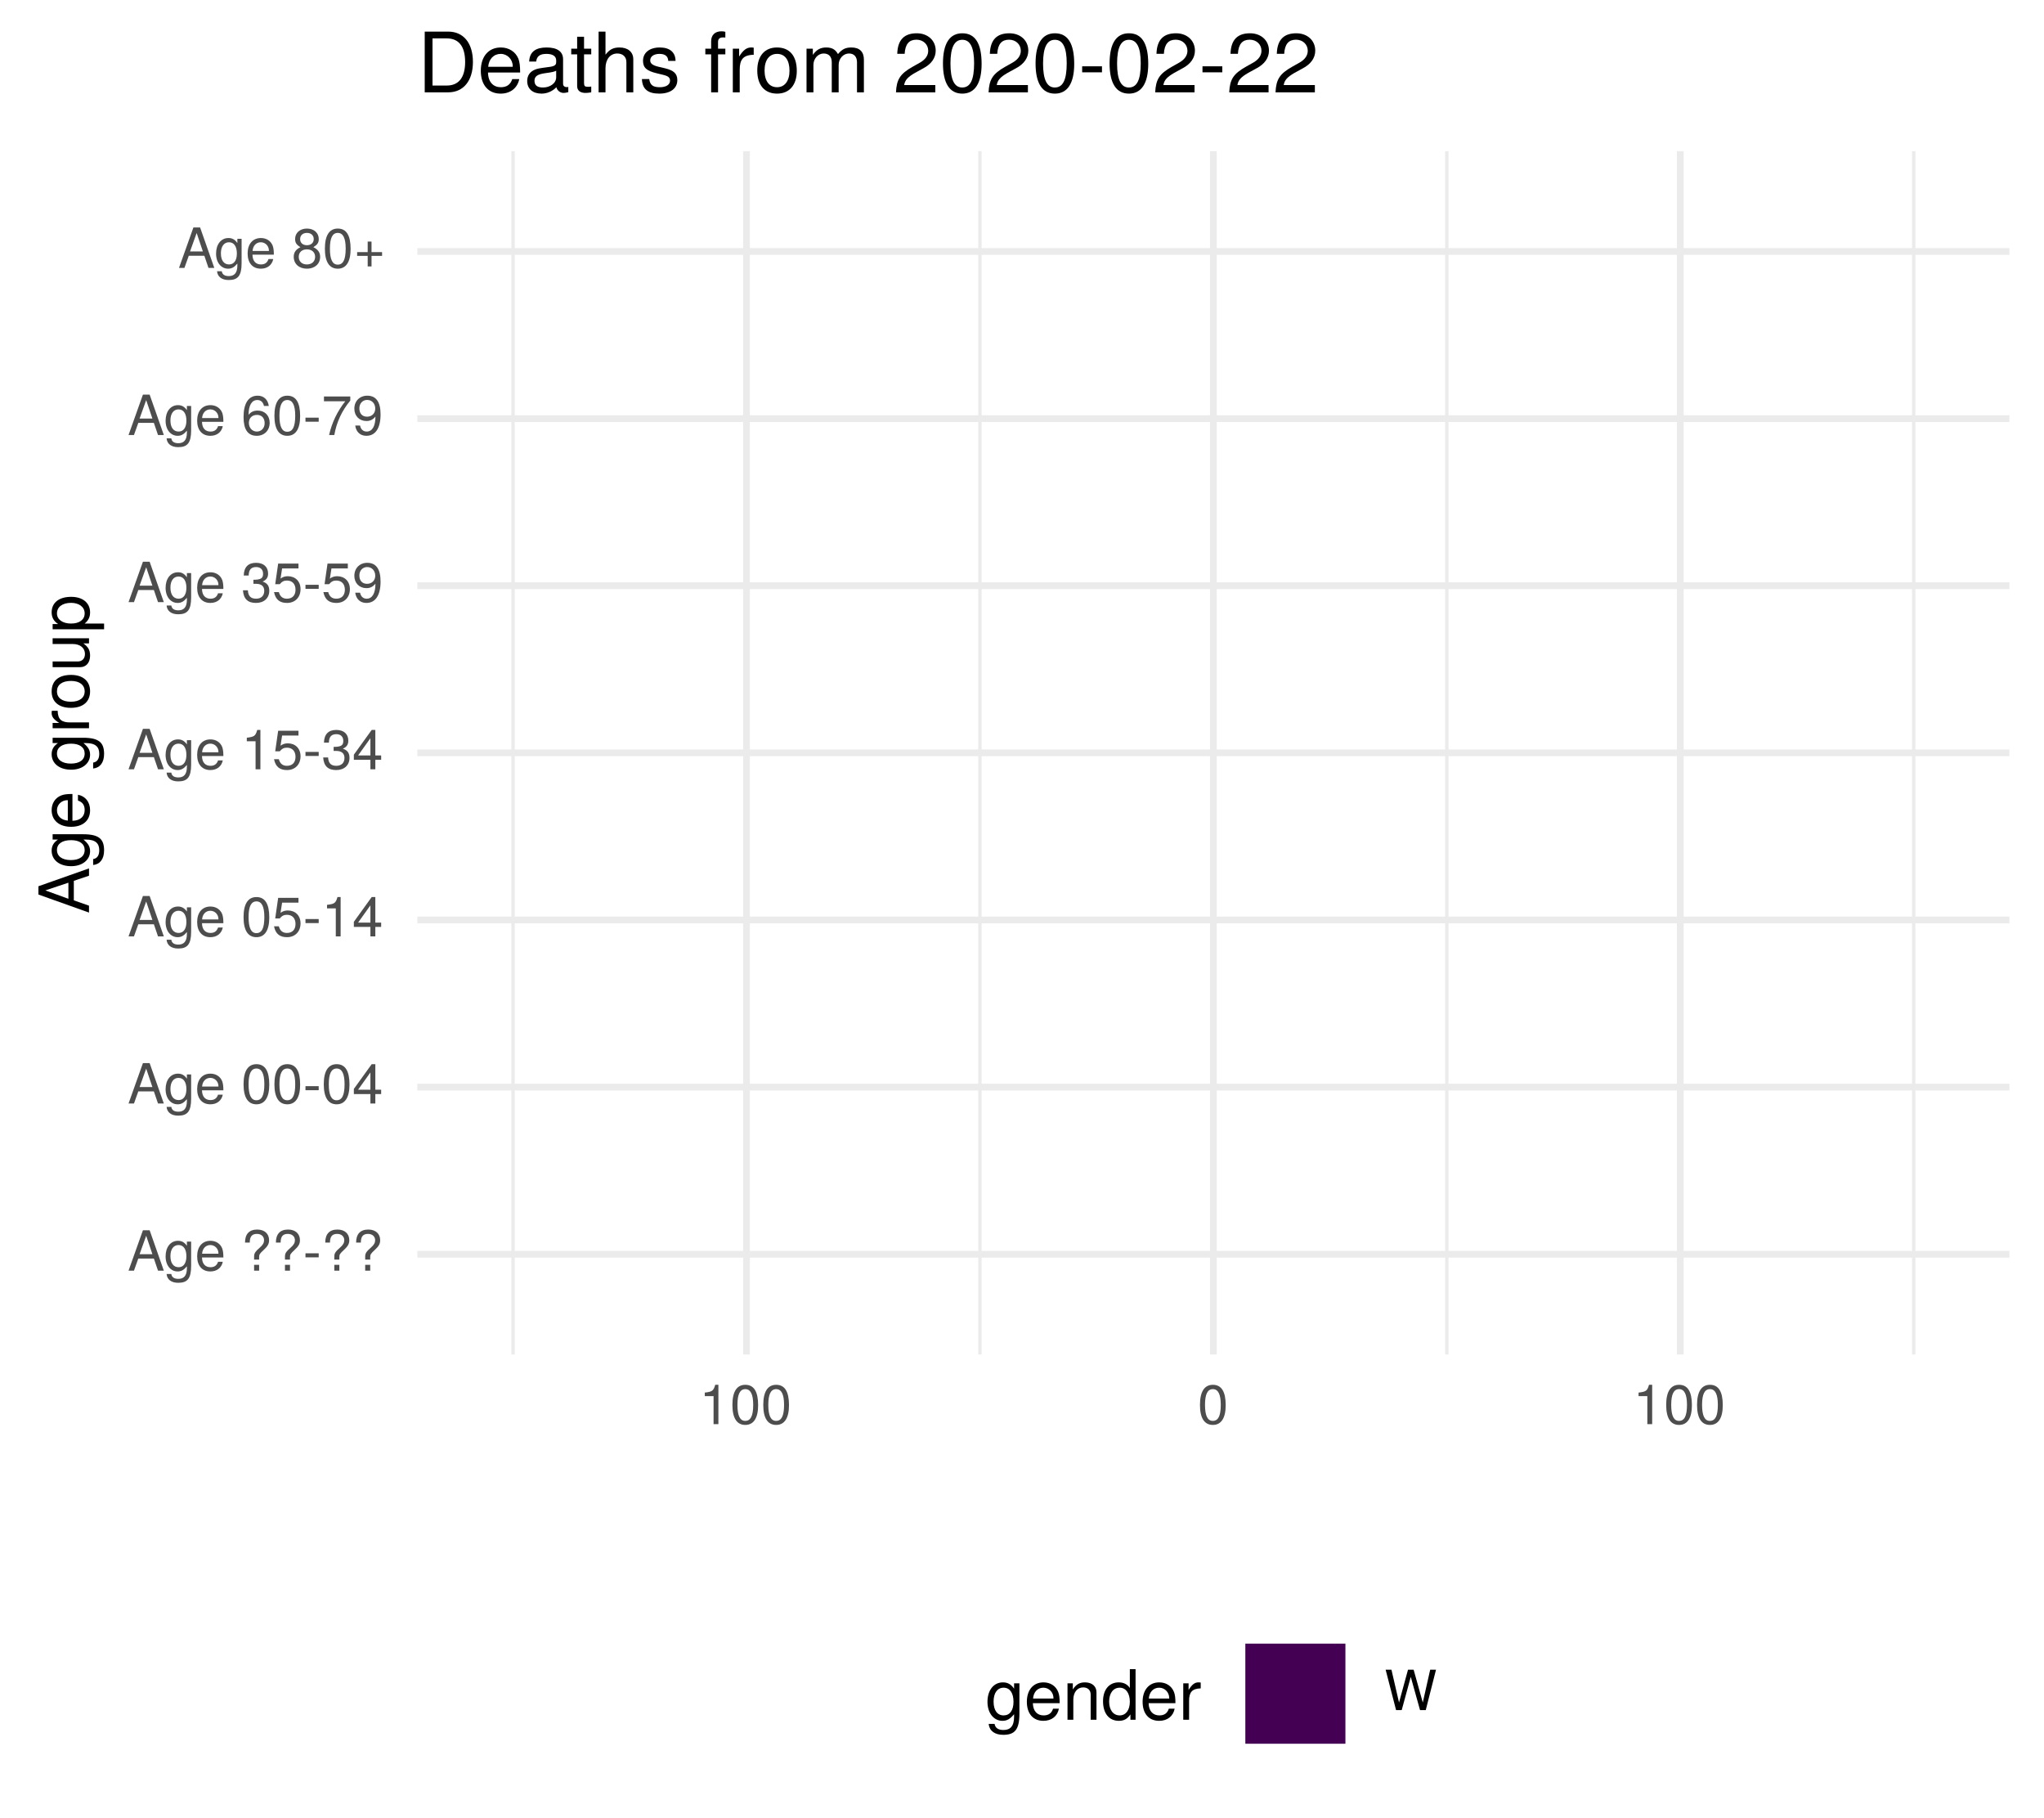
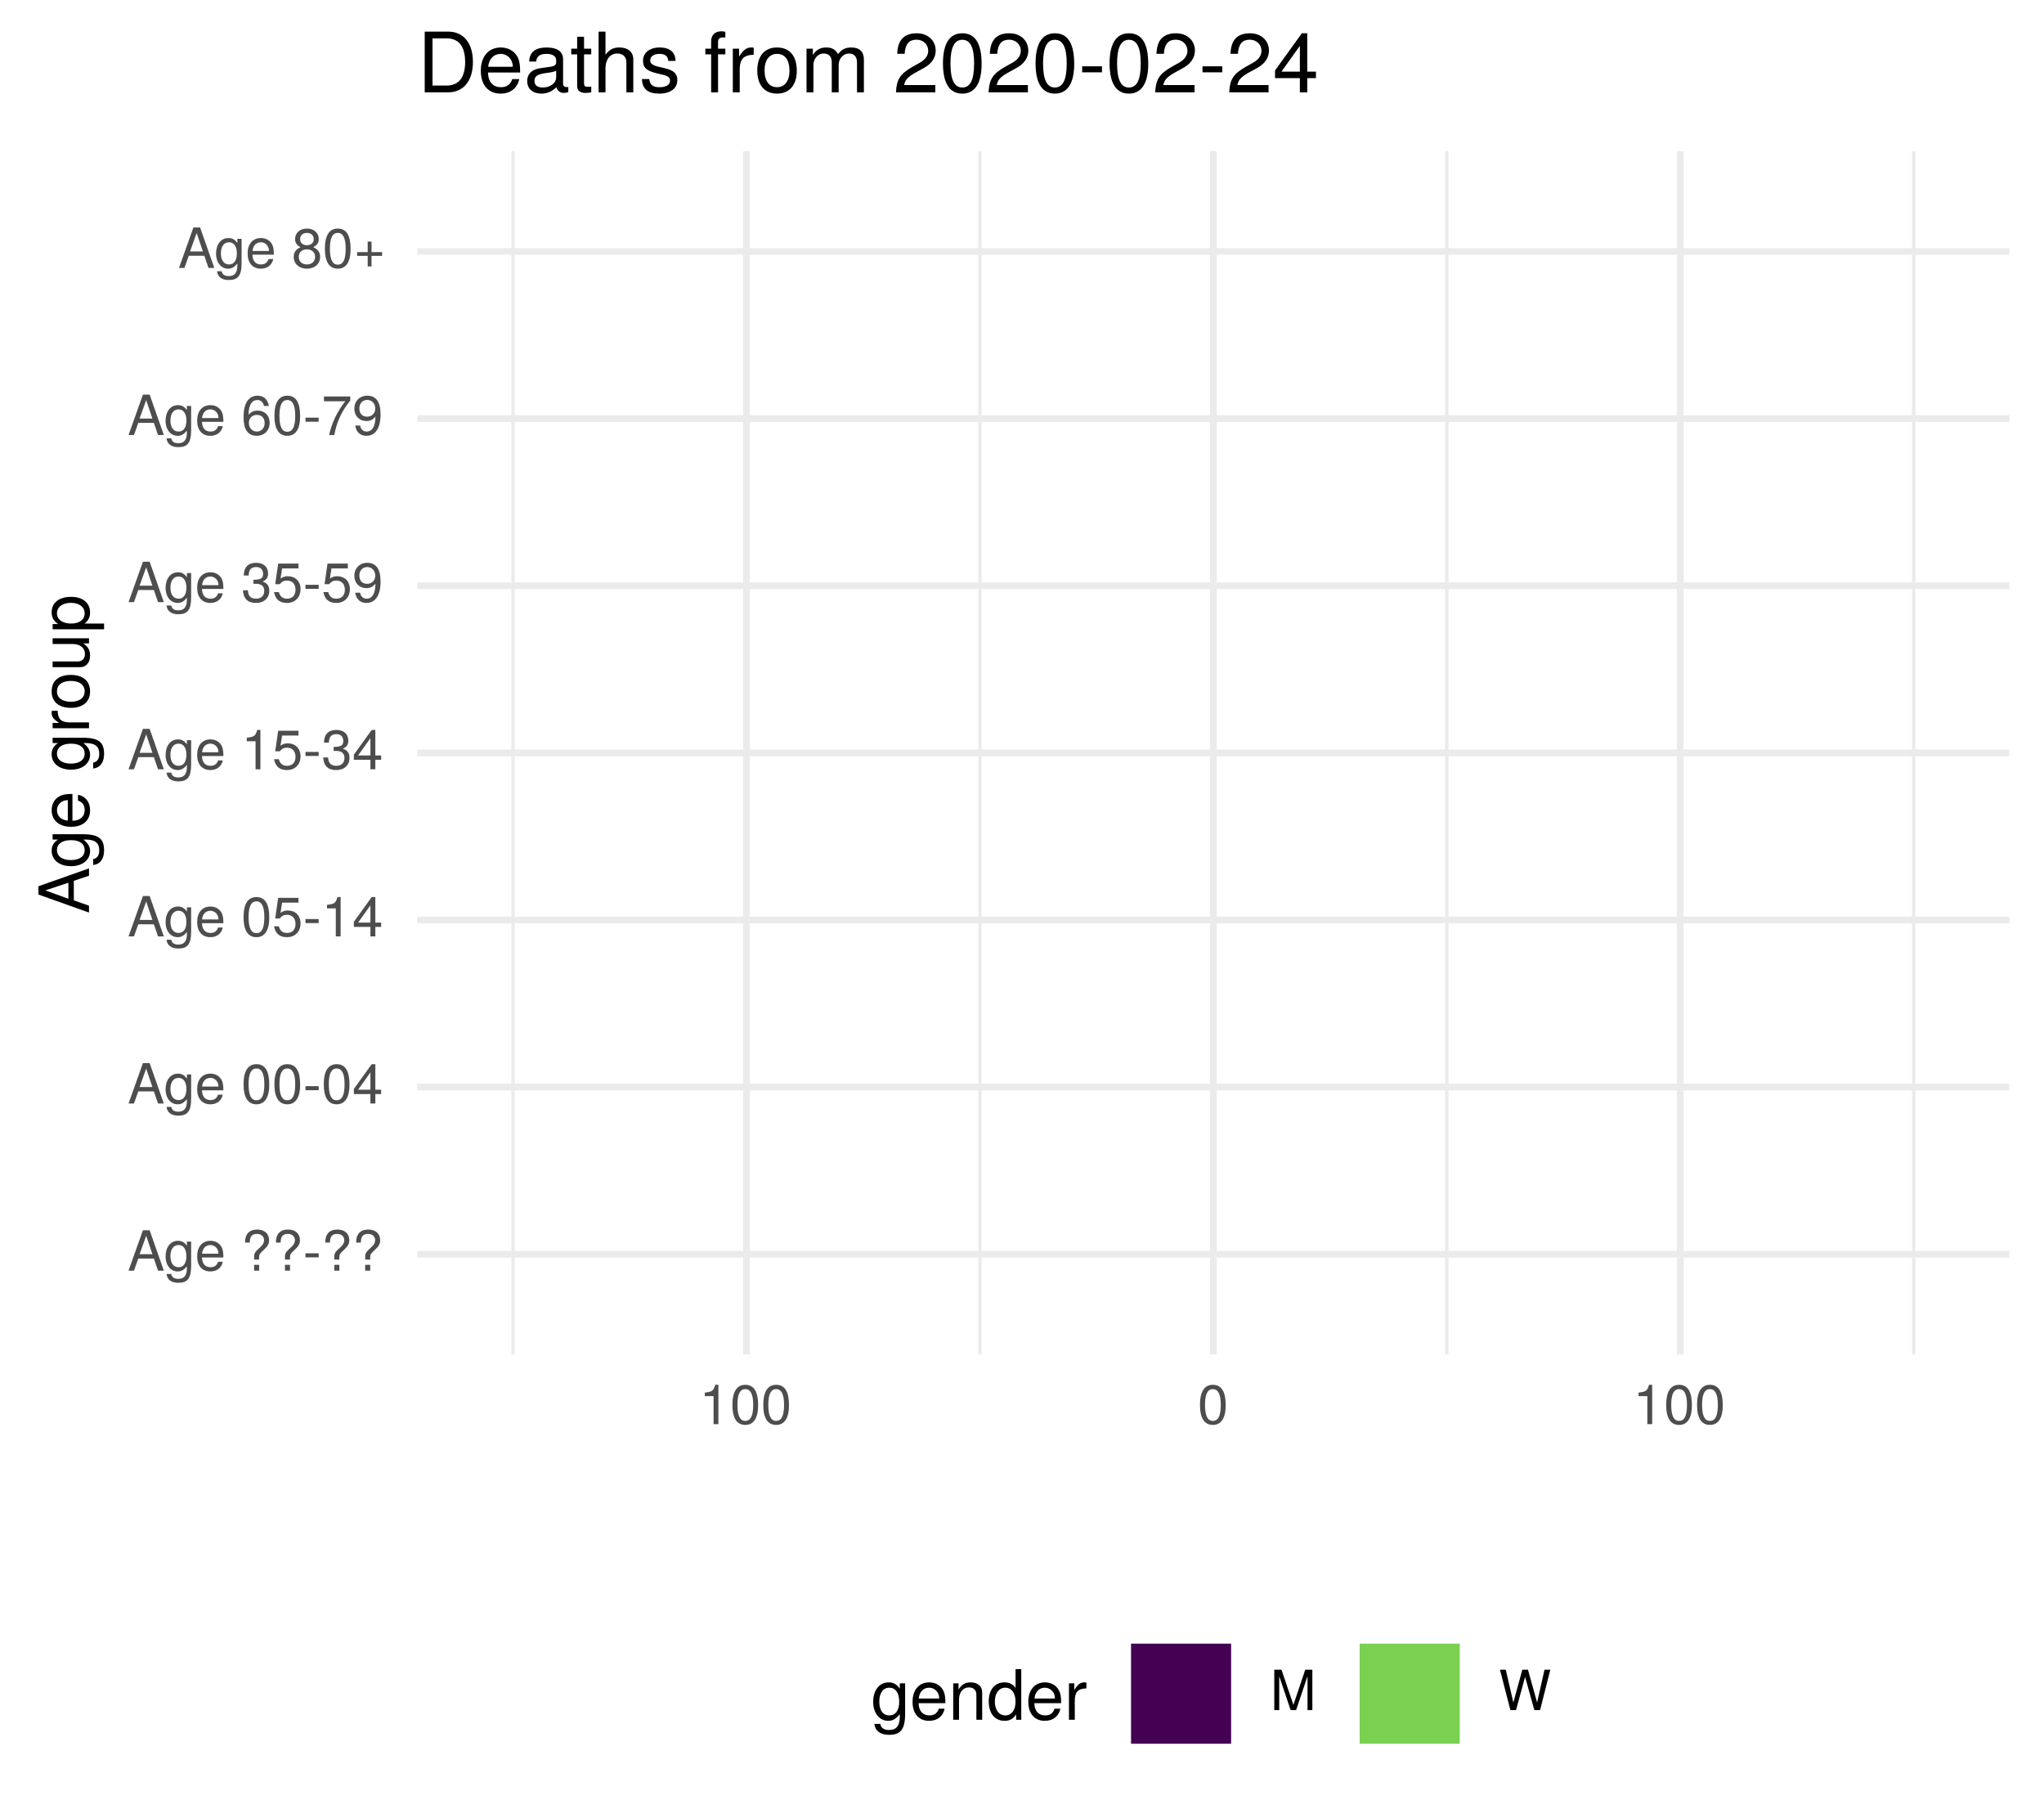
<svg xmlns="http://www.w3.org/2000/svg" xmlns:xlink="http://www.w3.org/1999/xlink" width="324pt" height="288pt" viewBox="0 0 324 288" version="1.1">
  <defs>
    <g>
      <symbol overflow="visible" id="glyph0-0">
        <path style="stroke:none;" d="" />
      </symbol>
      <symbol overflow="visible" id="glyph0-1">
        <path style="stroke:none;" d="M 5.75 0 L 3.5 -6.406 L 2.438 -6.406 L 0.156 0 L 1.016 0 L 1.703 -1.922 L 4.172 -1.922 L 4.828 0 Z M 3.938 -2.609 L 1.906 -2.609 L 2.953 -5.531 Z M 3.938 -2.609 " />
      </symbol>
      <symbol overflow="visible" id="glyph0-2">
        <path style="stroke:none;" d="M 4.297 -0.75 L 4.297 -4.609 L 3.625 -4.609 L 3.625 -3.938 C 3.25 -4.484 2.812 -4.734 2.219 -4.734 C 1.047 -4.734 0.25 -3.75 0.25 -2.266 C 0.25 -0.812 1.078 0.125 2.156 0.125 C 2.734 0.125 3.141 -0.109 3.625 -0.688 L 3.625 -0.391 C 3.625 0.828 3.125 1.297 2.266 1.297 C 1.688 1.297 1.234 1.094 1.156 0.531 L 0.406 0.531 C 0.484 1.406 1.156 1.922 2.25 1.922 C 3.688 1.922 4.297 1.281 4.297 -0.75 Z M 3.547 -2.281 C 3.547 -1.172 3.078 -0.547 2.312 -0.547 C 1.5 -0.547 1.016 -1.188 1.016 -2.312 C 1.016 -3.406 1.516 -4.062 2.297 -4.062 C 3.094 -4.062 3.547 -3.391 3.547 -2.281 Z M 3.547 -2.281 " />
      </symbol>
      <symbol overflow="visible" id="glyph0-3">
        <path style="stroke:none;" d="M 4.516 -2.094 C 4.516 -2.766 4.453 -3.188 4.328 -3.531 C 4.031 -4.281 3.328 -4.734 2.469 -4.734 C 1.172 -4.734 0.359 -3.797 0.359 -2.281 C 0.359 -0.766 1.156 0.125 2.453 0.125 C 3.5 0.125 4.234 -0.469 4.422 -1.406 L 3.672 -1.406 C 3.469 -0.797 3.062 -0.547 2.469 -0.547 C 1.703 -0.547 1.141 -1.031 1.125 -2.094 Z M 3.734 -2.75 C 3.734 -2.75 3.734 -2.703 3.719 -2.688 L 1.141 -2.688 C 1.203 -3.516 1.719 -4.062 2.453 -4.062 C 3.172 -4.062 3.734 -3.469 3.734 -2.75 Z M 3.734 -2.75 " />
      </symbol>
      <symbol overflow="visible" id="glyph0-4">
        <path style="stroke:none;" d="" />
      </symbol>
      <symbol overflow="visible" id="glyph0-5">
        <path style="stroke:none;" d="M 4.422 -4.828 C 4.422 -5.859 3.688 -6.516 2.547 -6.516 C 1.281 -6.516 0.609 -5.812 0.609 -4.453 L 1.359 -4.453 C 1.359 -5.422 1.719 -5.828 2.5 -5.828 C 3.172 -5.828 3.625 -5.422 3.625 -4.828 C 3.625 -4.422 3.438 -4.078 2.969 -3.672 C 2.453 -3.203 2.453 -3.203 2.297 -3 C 2.109 -2.75 2.047 -2.547 2.047 -2.234 L 2.047 -1.75 L 2.844 -1.75 L 2.844 -2.156 C 2.844 -2.547 2.938 -2.703 3.531 -3.25 C 4.203 -3.859 4.422 -4.25 4.422 -4.828 Z M 2.844 0 L 2.844 -0.922 L 2.047 -0.922 L 2.047 0 Z M 2.844 0 " />
      </symbol>
      <symbol overflow="visible" id="glyph0-6">
        <path style="stroke:none;" d="M 2.5 -2.109 L 2.5 -2.75 L 0.406 -2.75 L 0.406 -2.109 Z M 2.5 -2.109 " />
      </symbol>
      <symbol overflow="visible" id="glyph0-7">
        <path style="stroke:none;" d="M 4.453 -3 C 4.453 -5.156 3.781 -6.234 2.422 -6.234 C 1.078 -6.234 0.375 -5.141 0.375 -3.047 C 0.375 -0.953 1.078 0.125 2.422 0.125 C 3.734 0.125 4.453 -0.953 4.453 -3 Z M 3.672 -3.062 C 3.672 -1.297 3.266 -0.516 2.406 -0.516 C 1.578 -0.516 1.172 -1.344 1.172 -3.047 C 1.172 -4.75 1.578 -5.547 2.422 -5.547 C 3.25 -5.547 3.672 -4.734 3.672 -3.062 Z M 3.672 -3.062 " />
      </symbol>
      <symbol overflow="visible" id="glyph0-8">
        <path style="stroke:none;" d="M 4.578 -1.5 L 4.578 -2.188 L 3.656 -2.188 L 3.656 -6.234 L 3.078 -6.234 L 0.25 -2.312 L 0.25 -1.5 L 2.875 -1.5 L 2.875 0 L 3.656 0 L 3.656 -1.5 Z M 2.875 -2.188 L 0.922 -2.188 L 2.875 -4.922 Z M 2.875 -2.188 " />
      </symbol>
      <symbol overflow="visible" id="glyph0-9">
        <path style="stroke:none;" d="M 4.516 -2.062 C 4.516 -3.297 3.688 -4.109 2.5 -4.109 C 2.062 -4.109 1.703 -4 1.344 -3.734 L 1.594 -5.344 L 4.188 -5.344 L 4.188 -6.109 L 0.969 -6.109 L 0.5 -2.844 L 1.219 -2.844 C 1.578 -3.266 1.875 -3.422 2.359 -3.422 C 3.188 -3.422 3.719 -2.891 3.719 -1.969 C 3.719 -1.062 3.203 -0.547 2.359 -0.547 C 1.688 -0.547 1.266 -0.891 1.078 -1.594 L 0.312 -1.594 C 0.562 -0.359 1.266 0.125 2.375 0.125 C 3.641 0.125 4.516 -0.75 4.516 -2.062 Z M 4.516 -2.062 " />
      </symbol>
      <symbol overflow="visible" id="glyph0-10">
        <path style="stroke:none;" d="M 3.047 0 L 3.047 -6.234 L 2.547 -6.234 C 2.266 -5.281 2.094 -5.141 0.891 -5 L 0.891 -4.438 L 2.281 -4.438 L 2.281 0 Z M 3.047 0 " />
      </symbol>
      <symbol overflow="visible" id="glyph0-11">
        <path style="stroke:none;" d="M 4.453 -1.812 C 4.453 -2.562 4.141 -3.016 3.391 -3.266 C 3.969 -3.5 4.266 -3.891 4.266 -4.516 C 4.266 -5.594 3.547 -6.234 2.359 -6.234 C 1.109 -6.234 0.438 -5.547 0.406 -4.219 L 1.188 -4.219 C 1.203 -5.141 1.578 -5.562 2.375 -5.562 C 3.062 -5.562 3.469 -5.156 3.469 -4.5 C 3.469 -3.828 3.188 -3.547 1.938 -3.547 L 1.938 -2.906 L 2.359 -2.906 C 3.219 -2.906 3.656 -2.5 3.656 -1.797 C 3.656 -1.016 3.172 -0.547 2.359 -0.547 C 1.516 -0.547 1.109 -0.969 1.062 -1.875 L 0.281 -1.875 C 0.375 -0.5 1.062 0.125 2.344 0.125 C 3.625 0.125 4.453 -0.641 4.453 -1.812 Z M 4.453 -1.812 " />
      </symbol>
      <symbol overflow="visible" id="glyph0-12">
        <path style="stroke:none;" d="M 4.484 -3.266 C 4.484 -5.219 3.797 -6.234 2.375 -6.234 C 1.188 -6.234 0.328 -5.391 0.328 -4.172 C 0.328 -3.016 1.125 -2.219 2.25 -2.219 C 2.844 -2.219 3.266 -2.438 3.672 -2.922 C 3.672 -1.406 3.172 -0.547 2.281 -0.547 C 1.734 -0.547 1.359 -0.891 1.234 -1.5 L 0.469 -1.5 C 0.609 -0.469 1.281 0.125 2.234 0.125 C 3.688 0.125 4.484 -1.109 4.484 -3.266 Z M 3.641 -4.188 C 3.641 -3.422 3.094 -2.906 2.344 -2.906 C 1.594 -2.906 1.125 -3.391 1.125 -4.234 C 1.125 -5.016 1.656 -5.562 2.359 -5.562 C 3.094 -5.562 3.641 -5 3.641 -4.188 Z M 3.641 -4.188 " />
      </symbol>
      <symbol overflow="visible" id="glyph0-13">
        <path style="stroke:none;" d="M 4.516 -1.938 C 4.516 -3.094 3.719 -3.875 2.609 -3.875 C 1.984 -3.875 1.5 -3.641 1.172 -3.188 C 1.172 -4.703 1.672 -5.547 2.562 -5.547 C 3.109 -5.547 3.484 -5.203 3.609 -4.609 L 4.375 -4.609 C 4.234 -5.625 3.562 -6.234 2.609 -6.234 C 1.156 -6.234 0.375 -5.016 0.375 -2.844 C 0.375 -0.891 1.047 0.125 2.469 0.125 C 3.656 0.125 4.516 -0.719 4.516 -1.938 Z M 3.719 -1.875 C 3.719 -1.094 3.188 -0.547 2.484 -0.547 C 1.766 -0.547 1.219 -1.125 1.219 -1.922 C 1.219 -2.688 1.734 -3.188 2.5 -3.188 C 3.25 -3.188 3.719 -2.703 3.719 -1.875 Z M 3.719 -1.875 " />
      </symbol>
      <symbol overflow="visible" id="glyph0-14">
        <path style="stroke:none;" d="M 4.578 -5.453 L 4.578 -6.109 L 0.406 -6.109 L 0.406 -5.344 L 3.781 -5.344 C 2.531 -3.781 1.656 -1.953 1.219 0 L 2.047 0 C 2.391 -2.016 3.266 -3.891 4.578 -5.453 Z M 4.578 -5.453 " />
      </symbol>
      <symbol overflow="visible" id="glyph0-15">
        <path style="stroke:none;" d="M 4.516 -1.766 C 4.516 -2.453 4.156 -2.938 3.438 -3.281 C 4.078 -3.672 4.297 -3.984 4.297 -4.578 C 4.297 -5.547 3.531 -6.234 2.422 -6.234 C 1.312 -6.234 0.547 -5.547 0.547 -4.578 C 0.547 -4 0.75 -3.672 1.391 -3.281 C 0.672 -2.938 0.328 -2.453 0.328 -1.766 C 0.328 -0.625 1.188 0.125 2.422 0.125 C 3.656 0.125 4.516 -0.625 4.516 -1.766 Z M 3.5 -4.562 C 3.5 -3.969 3.062 -3.594 2.422 -3.594 C 1.766 -3.594 1.344 -3.969 1.344 -4.562 C 1.344 -5.156 1.766 -5.547 2.422 -5.547 C 3.078 -5.547 3.5 -5.156 3.5 -4.562 Z M 3.719 -1.75 C 3.719 -1.016 3.188 -0.547 2.406 -0.547 C 1.641 -0.547 1.125 -1.016 1.125 -1.75 C 1.125 -2.484 1.641 -2.938 2.422 -2.938 C 3.188 -2.938 3.719 -2.484 3.719 -1.75 Z M 3.719 -1.75 " />
      </symbol>
      <symbol overflow="visible" id="glyph0-16">
        <path style="stroke:none;" d="M 4.547 -1.906 L 4.547 -2.5 L 2.875 -2.5 L 2.875 -4.172 L 2.266 -4.172 L 2.266 -2.5 L 0.594 -2.5 L 0.594 -1.906 L 2.266 -1.906 L 2.266 -0.234 L 2.875 -0.234 L 2.875 -1.906 Z M 4.547 -1.906 " />
      </symbol>
      <symbol overflow="visible" id="glyph0-17">
+         <path style="stroke:none;" d="M 6.688 0 L 6.688 -6.406 L 5.562 -6.406 L 3.688 -0.828 L 1.797 -6.406 L 0.656 -6.406 L 0.656 0 L 1.438 0 L 1.438 -5.375 L 3.25 0 L 4.109 0 L 5.922 -5.375 L 5.922 0 Z M 6.688 0 " />
+       </symbol>
+       <symbol overflow="visible" id="glyph0-18">
        <path style="stroke:none;" d="M 8.172 -6.406 L 7.25 -6.406 L 6.078 -1.203 L 4.625 -6.406 L 3.734 -6.406 L 2.312 -1.203 L 1.109 -6.406 L 0.188 -6.406 L 1.844 0 L 2.734 0 L 4.172 -5.266 L 5.641 0 L 6.547 0 Z M 8.172 -6.406 " />
      </symbol>
      <symbol overflow="visible" id="glyph1-0">
        <path style="stroke:none;" d="" />
      </symbol>
      <symbol overflow="visible" id="glyph1-1">
        <path style="stroke:none;" d="M 0 -7.188 L -8.016 -4.359 L -8.016 -3.047 L 0 -0.188 L 0 -1.281 L -2.406 -2.125 L -2.406 -5.219 L 0 -6.031 Z M -3.266 -4.922 L -3.266 -2.375 L -6.922 -3.703 Z M -3.266 -4.922 " />
      </symbol>
      <symbol overflow="visible" id="glyph1-2">
        <path style="stroke:none;" d="M -0.953 -5.375 L -5.766 -5.375 L -5.766 -4.531 L -4.922 -4.531 C -5.609 -4.062 -5.922 -3.516 -5.922 -2.766 C -5.922 -1.312 -4.703 -0.312 -2.828 -0.312 C -1.016 -0.312 0.172 -1.344 0.172 -2.688 C 0.172 -3.422 -0.141 -3.922 -0.875 -4.531 L -0.484 -4.531 C 1.047 -4.531 1.625 -3.906 1.625 -2.844 C 1.625 -2.109 1.359 -1.547 0.656 -1.438 L 0.656 -0.5 C 1.75 -0.609 2.391 -1.453 2.391 -2.812 C 2.391 -4.609 1.594 -5.375 -0.953 -5.375 Z M -2.844 -4.438 C -1.469 -4.438 -0.688 -3.844 -0.688 -2.875 C -0.688 -1.875 -1.484 -1.281 -2.875 -1.281 C -4.266 -1.281 -5.078 -1.891 -5.078 -2.875 C -5.078 -3.859 -4.25 -4.438 -2.844 -4.438 Z M -2.844 -4.438 " />
      </symbol>
      <symbol overflow="visible" id="glyph1-3">
        <path style="stroke:none;" d="M -2.625 -5.641 C -3.453 -5.641 -3.984 -5.578 -4.406 -5.406 C -5.359 -5.031 -5.922 -4.156 -5.922 -3.078 C -5.922 -1.469 -4.734 -0.438 -2.844 -0.438 C -0.953 -0.438 0.172 -1.438 0.172 -3.062 C 0.172 -4.375 -0.578 -5.297 -1.75 -5.516 L -1.75 -4.594 C -0.984 -4.344 -0.688 -3.828 -0.688 -3.094 C -0.688 -2.141 -1.297 -1.422 -2.625 -1.391 Z M -3.438 -4.656 C -3.438 -4.656 -3.391 -4.656 -3.359 -4.656 L -3.359 -1.422 C -4.391 -1.5 -5.078 -2.141 -5.078 -3.062 C -5.078 -3.969 -4.328 -4.656 -3.438 -4.656 Z M -3.438 -4.656 " />
      </symbol>
      <symbol overflow="visible" id="glyph1-4">
        <path style="stroke:none;" d="" />
      </symbol>
      <symbol overflow="visible" id="glyph1-5">
        <path style="stroke:none;" d="M -4.969 -3.531 L -5.891 -3.531 C -5.922 -3.375 -5.922 -3.297 -5.922 -3.172 C -5.922 -2.578 -5.578 -2.141 -4.719 -1.609 L -5.766 -1.609 L -5.766 -0.766 L 0 -0.766 L 0 -1.688 L -2.984 -1.688 C -4.297 -1.688 -4.938 -2.109 -4.969 -3.531 Z M -4.969 -3.531 " />
      </symbol>
      <symbol overflow="visible" id="glyph1-6">
        <path style="stroke:none;" d="M -2.844 -5.609 C -4.828 -5.609 -5.922 -4.656 -5.922 -2.984 C -5.922 -1.375 -4.812 -0.391 -2.875 -0.391 C -0.953 -0.391 0.172 -1.359 0.172 -3 C 0.172 -4.625 -0.953 -5.609 -2.844 -5.609 Z M -2.844 -4.656 C -1.5 -4.656 -0.688 -4.016 -0.688 -3 C -0.688 -1.984 -1.484 -1.359 -2.875 -1.359 C -4.266 -1.359 -5.078 -1.984 -5.078 -3 C -5.078 -4.031 -4.281 -4.656 -2.844 -4.656 Z M -2.844 -4.656 " />
      </symbol>
      <symbol overflow="visible" id="glyph1-7">
        <path style="stroke:none;" d="M 0 -5.297 L -5.766 -5.297 L -5.766 -4.391 L -2.578 -4.391 C -1.406 -4.391 -0.641 -3.766 -0.641 -2.812 C -0.641 -2.094 -1.078 -1.625 -1.766 -1.625 L -5.766 -1.625 L -5.766 -0.719 L -1.406 -0.719 C -0.453 -0.719 0.172 -1.438 0.172 -2.547 C 0.172 -3.406 -0.125 -3.938 -0.891 -4.484 L 0 -4.484 Z M 0 -5.297 " />
      </symbol>
      <symbol overflow="visible" id="glyph1-8">
        <path style="stroke:none;" d="M -2.828 -5.75 C -4.766 -5.75 -5.922 -4.812 -5.922 -3.281 C -5.922 -2.5 -5.578 -1.875 -4.891 -1.438 L -5.766 -1.438 L -5.766 -0.609 L 2.391 -0.609 L 2.391 -1.516 L -0.688 -1.516 C -0.094 -2 0.172 -2.547 0.172 -3.281 C 0.172 -4.781 -0.984 -5.75 -2.828 -5.75 Z M -2.844 -4.797 C -1.547 -4.797 -0.688 -4.125 -0.688 -3.125 C -0.688 -2.156 -1.484 -1.516 -2.844 -1.516 C -4.188 -1.516 -5.078 -2.156 -5.078 -3.125 C -5.078 -4.141 -4.219 -4.797 -2.844 -4.797 Z M -2.844 -4.797 " />
      </symbol>
      <symbol overflow="visible" id="glyph2-0">
        <path style="stroke:none;" d="" />
      </symbol>
      <symbol overflow="visible" id="glyph2-1">
        <path style="stroke:none;" d="M 5.375 -0.953 L 5.375 -5.766 L 4.531 -5.766 L 4.531 -4.922 C 4.062 -5.609 3.516 -5.922 2.766 -5.922 C 1.312 -5.922 0.312 -4.703 0.312 -2.828 C 0.312 -1.016 1.344 0.172 2.688 0.172 C 3.422 0.172 3.922 -0.141 4.531 -0.875 L 4.531 -0.484 C 4.531 1.047 3.906 1.625 2.844 1.625 C 2.109 1.625 1.547 1.359 1.438 0.656 L 0.5 0.656 C 0.609 1.75 1.453 2.391 2.812 2.391 C 4.609 2.391 5.375 1.594 5.375 -0.953 Z M 4.438 -2.844 C 4.438 -1.469 3.844 -0.688 2.875 -0.688 C 1.875 -0.688 1.281 -1.484 1.281 -2.875 C 1.281 -4.266 1.891 -5.078 2.875 -5.078 C 3.859 -5.078 4.438 -4.25 4.438 -2.844 Z M 4.438 -2.844 " />
      </symbol>
      <symbol overflow="visible" id="glyph2-2">
        <path style="stroke:none;" d="M 5.641 -2.625 C 5.641 -3.453 5.578 -3.984 5.406 -4.406 C 5.031 -5.359 4.156 -5.922 3.078 -5.922 C 1.469 -5.922 0.438 -4.734 0.438 -2.844 C 0.438 -0.953 1.438 0.172 3.062 0.172 C 4.375 0.172 5.297 -0.578 5.516 -1.75 L 4.594 -1.75 C 4.344 -0.984 3.828 -0.688 3.094 -0.688 C 2.141 -0.688 1.422 -1.297 1.391 -2.625 Z M 4.656 -3.438 C 4.656 -3.438 4.656 -3.391 4.656 -3.359 L 1.422 -3.359 C 1.5 -4.391 2.141 -5.078 3.062 -5.078 C 3.969 -5.078 4.656 -4.328 4.656 -3.438 Z M 4.656 -3.438 " />
      </symbol>
      <symbol overflow="visible" id="glyph2-3">
        <path style="stroke:none;" d="M 5.359 0 L 5.359 -4.359 C 5.359 -5.312 4.641 -5.922 3.531 -5.922 C 2.672 -5.922 2.125 -5.594 1.609 -4.797 L 1.609 -5.766 L 0.766 -5.766 L 0.766 0 L 1.688 0 L 1.688 -3.172 C 1.688 -4.359 2.328 -5.125 3.25 -5.125 C 3.984 -5.125 4.438 -4.688 4.438 -4 L 4.438 0 Z M 5.359 0 " />
      </symbol>
      <symbol overflow="visible" id="glyph2-4">
        <path style="stroke:none;" d="M 5.438 0 L 5.438 -8.016 L 4.531 -8.016 L 4.531 -5.031 C 4.141 -5.625 3.531 -5.922 2.766 -5.922 C 1.266 -5.922 0.281 -4.781 0.281 -2.938 C 0.281 -0.984 1.25 0.172 2.797 0.172 C 3.594 0.172 4.141 -0.125 4.625 -0.844 L 4.625 0 Z M 4.531 -2.859 C 4.531 -1.531 3.891 -0.688 2.922 -0.688 C 1.906 -0.688 1.25 -1.547 1.25 -2.875 C 1.25 -4.219 1.906 -5.078 2.922 -5.078 C 3.906 -5.078 4.531 -4.188 4.531 -2.859 Z M 4.531 -2.859 " />
      </symbol>
      <symbol overflow="visible" id="glyph2-5">
        <path style="stroke:none;" d="M 3.531 -4.969 L 3.531 -5.891 C 3.375 -5.922 3.297 -5.922 3.172 -5.922 C 2.578 -5.922 2.141 -5.578 1.609 -4.719 L 1.609 -5.766 L 0.766 -5.766 L 0.766 0 L 1.688 0 L 1.688 -2.984 C 1.688 -4.297 2.109 -4.938 3.531 -4.969 Z M 3.531 -4.969 " />
      </symbol>
      <symbol overflow="visible" id="glyph3-0">
        <path style="stroke:none;" d="" />
      </symbol>
      <symbol overflow="visible" id="glyph3-1">
        <path style="stroke:none;" d="M 8.812 -4.812 C 8.812 -7.797 7.328 -9.625 4.891 -9.625 L 1.172 -9.625 L 1.172 0 L 4.891 0 C 7.312 0 8.812 -1.828 8.812 -4.812 Z M 7.578 -4.812 C 7.578 -2.375 6.578 -1.078 4.672 -1.078 L 2.406 -1.078 L 2.406 -8.547 L 4.672 -8.547 C 6.578 -8.547 7.578 -7.266 7.578 -4.812 Z M 7.578 -4.812 " />
      </symbol>
      <symbol overflow="visible" id="glyph3-2">
        <path style="stroke:none;" d="M 6.766 -3.141 C 6.766 -4.141 6.688 -4.781 6.5 -5.297 C 6.047 -6.438 4.984 -7.109 3.703 -7.109 C 1.766 -7.109 0.531 -5.688 0.531 -3.422 C 0.531 -1.156 1.734 0.203 3.672 0.203 C 5.25 0.203 6.344 -0.703 6.625 -2.094 L 5.516 -2.094 C 5.219 -1.188 4.594 -0.812 3.703 -0.812 C 2.562 -0.812 1.703 -1.562 1.672 -3.141 Z M 5.594 -4.125 C 5.594 -4.125 5.594 -4.062 5.578 -4.047 L 1.703 -4.047 C 1.797 -5.266 2.578 -6.094 3.688 -6.094 C 4.766 -6.094 5.594 -5.203 5.594 -4.125 Z M 5.594 -4.125 " />
      </symbol>
      <symbol overflow="visible" id="glyph3-3">
        <path style="stroke:none;" d="M 7.062 -0.031 L 7.062 -0.859 C 6.938 -0.828 6.891 -0.828 6.828 -0.828 C 6.438 -0.828 6.234 -1.031 6.234 -1.375 L 6.234 -5.234 C 6.234 -6.453 5.328 -7.109 3.625 -7.109 C 1.953 -7.109 0.922 -6.469 0.859 -4.875 L 1.969 -4.875 C 2.062 -5.719 2.562 -6.094 3.594 -6.094 C 4.578 -6.094 5.141 -5.734 5.141 -5.062 L 5.141 -4.781 C 5.141 -4.312 4.859 -4.125 3.984 -4.016 C 2.422 -3.812 2.188 -3.766 1.766 -3.594 C 0.969 -3.266 0.547 -2.641 0.547 -1.797 C 0.547 -0.547 1.422 0.203 2.828 0.203 C 3.703 0.203 4.562 -0.172 5.172 -0.812 C 5.297 -0.297 5.766 0.094 6.312 0.094 C 6.531 0.094 6.703 0.062 7.062 -0.031 Z M 5.141 -2.391 C 5.141 -1.406 4.125 -0.766 3.062 -0.766 C 2.203 -0.766 1.703 -1.062 1.703 -1.828 C 1.703 -2.547 2.188 -2.859 3.359 -3.031 C 4.531 -3.188 4.766 -3.25 5.141 -3.422 Z M 5.141 -2.391 " />
      </symbol>
      <symbol overflow="visible" id="glyph3-4">
        <path style="stroke:none;" d="M 3.359 0 L 3.359 -0.922 C 3.203 -0.891 3.031 -0.875 2.828 -0.875 C 2.344 -0.875 2.219 -1 2.219 -1.484 L 2.219 -6.016 L 3.359 -6.016 L 3.359 -6.922 L 2.219 -6.922 L 2.219 -8.812 L 1.125 -8.812 L 1.125 -6.922 L 0.188 -6.922 L 0.188 -6.016 L 1.125 -6.016 L 1.125 -1 C 1.125 -0.297 1.594 0.094 2.453 0.094 C 2.719 0.094 2.984 0.062 3.359 0 Z M 3.359 0 " />
      </symbol>
      <symbol overflow="visible" id="glyph3-5">
        <path style="stroke:none;" d="M 6.422 0 L 6.422 -5.234 C 6.422 -6.391 5.578 -7.109 4.234 -7.109 C 3.266 -7.109 2.672 -6.812 2.016 -5.969 L 2.016 -9.625 L 0.922 -9.625 L 0.922 0 L 2.016 0 L 2.016 -3.812 C 2.016 -5.234 2.766 -6.156 3.891 -6.156 C 4.672 -6.156 5.328 -5.703 5.328 -4.797 L 5.328 0 Z M 6.422 0 " />
      </symbol>
      <symbol overflow="visible" id="glyph3-6">
        <path style="stroke:none;" d="M 6.062 -1.938 C 6.062 -2.969 5.484 -3.484 4.109 -3.812 L 3.047 -4.062 C 2.156 -4.281 1.766 -4.562 1.766 -5.062 C 1.766 -5.688 2.344 -6.094 3.234 -6.094 C 4.125 -6.094 4.594 -5.719 4.625 -4.984 L 5.781 -4.984 C 5.766 -6.344 4.875 -7.109 3.281 -7.109 C 1.656 -7.109 0.625 -6.281 0.625 -5 C 0.625 -3.922 1.172 -3.406 2.812 -3.016 L 3.844 -2.766 C 4.609 -2.578 4.906 -2.344 4.906 -1.844 C 4.906 -1.203 4.266 -0.812 3.297 -0.812 C 2.312 -0.812 1.75 -1.062 1.609 -2.109 L 0.453 -2.109 C 0.5 -0.516 1.406 0.203 3.203 0.203 C 4.953 0.203 6.062 -0.609 6.062 -1.938 Z M 6.062 -1.938 " />
      </symbol>
      <symbol overflow="visible" id="glyph3-7">
        <path style="stroke:none;" d="" />
      </symbol>
      <symbol overflow="visible" id="glyph3-8">
        <path style="stroke:none;" d="M 3.406 -6.016 L 3.406 -6.922 L 2.25 -6.922 L 2.25 -8 C 2.25 -8.469 2.516 -8.703 3.031 -8.703 C 3.109 -8.703 3.156 -8.703 3.406 -8.688 L 3.406 -9.594 C 3.156 -9.656 3.016 -9.672 2.781 -9.672 C 1.766 -9.672 1.156 -9.078 1.156 -8.094 L 1.156 -6.922 L 0.234 -6.922 L 0.234 -6.016 L 1.156 -6.016 L 1.156 0 L 2.25 0 L 2.25 -6.016 Z M 3.406 -6.016 " />
      </symbol>
      <symbol overflow="visible" id="glyph3-9">
        <path style="stroke:none;" d="M 4.234 -5.953 L 4.234 -7.078 C 4.047 -7.109 3.969 -7.109 3.812 -7.109 C 3.109 -7.109 2.562 -6.688 1.922 -5.672 L 1.922 -6.922 L 0.922 -6.922 L 0.922 0 L 2.016 0 L 2.016 -3.594 C 2.016 -5.156 2.531 -5.922 4.234 -5.953 Z M 4.234 -5.953 " />
      </symbol>
      <symbol overflow="visible" id="glyph3-10">
        <path style="stroke:none;" d="M 6.734 -3.406 C 6.734 -5.797 5.578 -7.109 3.594 -7.109 C 1.656 -7.109 0.469 -5.781 0.469 -3.453 C 0.469 -1.141 1.641 0.203 3.609 0.203 C 5.547 0.203 6.734 -1.141 6.734 -3.406 Z M 5.578 -3.422 C 5.578 -1.797 4.812 -0.812 3.609 -0.812 C 2.375 -0.812 1.625 -1.781 1.625 -3.453 C 1.625 -5.125 2.375 -6.094 3.609 -6.094 C 4.844 -6.094 5.578 -5.141 5.578 -3.422 Z M 5.578 -3.422 " />
      </symbol>
      <symbol overflow="visible" id="glyph3-11">
        <path style="stroke:none;" d="M 10.031 0 L 10.031 -5.188 C 10.031 -6.438 9.344 -7.109 8.047 -7.109 C 7.125 -7.109 6.578 -6.844 5.922 -6.062 C 5.516 -6.797 4.969 -7.109 4.062 -7.109 C 3.141 -7.109 2.531 -6.766 1.938 -5.938 L 1.938 -6.922 L 0.938 -6.922 L 0.938 0 L 2.031 0 L 2.031 -4.344 C 2.031 -5.344 2.766 -6.156 3.656 -6.156 C 4.469 -6.156 4.938 -5.656 4.938 -4.766 L 4.938 0 L 6.031 0 L 6.031 -4.344 C 6.031 -5.344 6.766 -6.156 7.672 -6.156 C 8.469 -6.156 8.938 -5.641 8.938 -4.766 L 8.938 0 Z M 10.031 0 " />
      </symbol>
      <symbol overflow="visible" id="glyph3-12">
        <path style="stroke:none;" d="M 6.75 -6.609 C 6.75 -8.203 5.516 -9.359 3.75 -9.359 C 1.828 -9.359 0.719 -8.391 0.656 -6.109 L 1.828 -6.109 C 1.922 -7.688 2.562 -8.344 3.703 -8.344 C 4.766 -8.344 5.562 -7.594 5.562 -6.594 C 5.562 -5.844 5.125 -5.219 4.297 -4.734 L 3.078 -4.047 C 1.125 -2.938 0.547 -2.062 0.453 0 L 6.688 0 L 6.688 -1.156 L 1.75 -1.156 C 1.875 -1.922 2.297 -2.406 3.453 -3.078 L 4.766 -3.797 C 6.078 -4.484 6.75 -5.469 6.75 -6.609 Z M 6.75 -6.609 " />
      </symbol>
      <symbol overflow="visible" id="glyph3-13">
        <path style="stroke:none;" d="M 6.688 -4.5 C 6.688 -7.75 5.672 -9.359 3.625 -9.359 C 1.609 -9.359 0.562 -7.719 0.562 -4.578 C 0.562 -1.422 1.625 0.203 3.625 0.203 C 5.609 0.203 6.688 -1.422 6.688 -4.5 Z M 5.5 -4.609 C 5.5 -1.953 4.891 -0.766 3.609 -0.766 C 2.375 -0.766 1.75 -2 1.75 -4.562 C 1.75 -7.125 2.375 -8.328 3.625 -8.328 C 4.891 -8.328 5.5 -7.109 5.5 -4.609 Z M 5.5 -4.609 " />
      </symbol>
      <symbol overflow="visible" id="glyph3-14">
        <path style="stroke:none;" d="M 3.75 -3.172 L 3.75 -4.125 L 0.609 -4.125 L 0.609 -3.172 Z M 3.75 -3.172 " />
      </symbol>
+       <symbol overflow="visible" id="glyph3-15">
+         <path style="stroke:none;" d="M 6.859 -2.25 L 6.859 -3.281 L 5.484 -3.281 L 5.484 -9.359 L 4.625 -9.359 L 0.375 -3.469 L 0.375 -2.25 L 4.312 -2.25 L 4.312 0 L 5.484 0 L 5.484 -2.25 Z M 4.312 -3.281 L 1.391 -3.281 L 4.312 -7.375 Z M 4.312 -3.281 " />
+       </symbol>
    </g>
    <clipPath id="clip1">
      <path d="M 81 23.957 L 82 23.957 L 82 214.648 L 81 214.648 Z M 81 23.957 " />
    </clipPath>
    <clipPath id="clip2">
      <path d="M 155 23.957 L 156 23.957 L 156 214.648 L 155 214.648 Z M 155 23.957 " />
    </clipPath>
    <clipPath id="clip3">
      <path d="M 229 23.957 L 230 23.957 L 230 214.648 L 229 214.648 Z M 229 23.957 " />
    </clipPath>
    <clipPath id="clip4">
      <path d="M 303 23.957 L 304 23.957 L 304 214.648 L 303 214.648 Z M 303 23.957 " />
    </clipPath>
    <clipPath id="clip5">
      <path d="M 66.152 198 L 318.523 198 L 318.523 200 L 66.152 200 Z M 66.152 198 " />
    </clipPath>
    <clipPath id="clip6">
      <path d="M 66.152 171 L 318.523 171 L 318.523 173 L 66.152 173 Z M 66.152 171 " />
    </clipPath>
    <clipPath id="clip7">
      <path d="M 66.152 145 L 318.523 145 L 318.523 147 L 66.152 147 Z M 66.152 145 " />
    </clipPath>
    <clipPath id="clip8">
      <path d="M 66.152 118 L 318.523 118 L 318.523 120 L 66.152 120 Z M 66.152 118 " />
    </clipPath>
    <clipPath id="clip9">
      <path d="M 66.152 92 L 318.523 92 L 318.523 94 L 66.152 94 Z M 66.152 92 " />
    </clipPath>
    <clipPath id="clip10">
      <path d="M 66.152 65 L 318.523 65 L 318.523 67 L 66.152 67 Z M 66.152 65 " />
    </clipPath>
    <clipPath id="clip11">
      <path d="M 66.152 39 L 318.523 39 L 318.523 41 L 66.152 41 Z M 66.152 39 " />
    </clipPath>
    <clipPath id="clip12">
      <path d="M 117 23.957 L 119 23.957 L 119 214.648 L 117 214.648 Z M 117 23.957 " />
    </clipPath>
    <clipPath id="clip13">
      <path d="M 191 23.957 L 193 23.957 L 193 214.648 L 191 214.648 Z M 191 23.957 " />
    </clipPath>
    <clipPath id="clip14">
      <path d="M 265 23.957 L 267 23.957 L 267 214.648 L 265 214.648 Z M 265 23.957 " />
    </clipPath>
  </defs>
-   <g id="surface2006">
+   <g id="surface2016">
    <rect x="0" y="0" width="324" height="288" style="fill:rgb(100%,100%,100%);fill-opacity:1;stroke:none;" />
    <g clip-path="url(#clip1)" clip-rule="nonzero">
      <path style="fill:none;stroke-width:0.533;stroke-linecap:butt;stroke-linejoin:round;stroke:rgb(92.157%,92.157%,92.157%);stroke-opacity:1;stroke-miterlimit:10;" d="M 81.324 214.652 L 81.324 23.957 " />
    </g>
    <g clip-path="url(#clip2)" clip-rule="nonzero">
      <path style="fill:none;stroke-width:0.533;stroke-linecap:butt;stroke-linejoin:round;stroke:rgb(92.157%,92.157%,92.157%);stroke-opacity:1;stroke-miterlimit:10;" d="M 155.332 214.652 L 155.332 23.957 " />
    </g>
    <g clip-path="url(#clip3)" clip-rule="nonzero">
      <path style="fill:none;stroke-width:0.533;stroke-linecap:butt;stroke-linejoin:round;stroke:rgb(92.157%,92.157%,92.157%);stroke-opacity:1;stroke-miterlimit:10;" d="M 229.34 214.652 L 229.34 23.957 " />
    </g>
    <g clip-path="url(#clip4)" clip-rule="nonzero">
      <path style="fill:none;stroke-width:0.533;stroke-linecap:butt;stroke-linejoin:round;stroke:rgb(92.157%,92.157%,92.157%);stroke-opacity:1;stroke-miterlimit:10;" d="M 303.348 214.652 L 303.348 23.957 " />
    </g>
    <g clip-path="url(#clip5)" clip-rule="nonzero">
      <path style="fill:none;stroke-width:1.067;stroke-linecap:butt;stroke-linejoin:round;stroke:rgb(92.157%,92.157%,92.157%);stroke-opacity:1;stroke-miterlimit:10;" d="M 66.152 198.762 L 318.52 198.762 " />
    </g>
    <g clip-path="url(#clip6)" clip-rule="nonzero">
      <path style="fill:none;stroke-width:1.067;stroke-linecap:butt;stroke-linejoin:round;stroke:rgb(92.157%,92.157%,92.157%);stroke-opacity:1;stroke-miterlimit:10;" d="M 66.152 172.273 L 318.52 172.273 " />
    </g>
    <g clip-path="url(#clip7)" clip-rule="nonzero">
      <path style="fill:none;stroke-width:1.067;stroke-linecap:butt;stroke-linejoin:round;stroke:rgb(92.157%,92.157%,92.157%);stroke-opacity:1;stroke-miterlimit:10;" d="M 66.152 145.789 L 318.52 145.789 " />
    </g>
    <g clip-path="url(#clip8)" clip-rule="nonzero">
      <path style="fill:none;stroke-width:1.067;stroke-linecap:butt;stroke-linejoin:round;stroke:rgb(92.157%,92.157%,92.157%);stroke-opacity:1;stroke-miterlimit:10;" d="M 66.152 119.305 L 318.52 119.305 " />
    </g>
    <g clip-path="url(#clip9)" clip-rule="nonzero">
      <path style="fill:none;stroke-width:1.067;stroke-linecap:butt;stroke-linejoin:round;stroke:rgb(92.157%,92.157%,92.157%);stroke-opacity:1;stroke-miterlimit:10;" d="M 66.152 92.82 L 318.52 92.82 " />
    </g>
    <g clip-path="url(#clip10)" clip-rule="nonzero">
      <path style="fill:none;stroke-width:1.067;stroke-linecap:butt;stroke-linejoin:round;stroke:rgb(92.157%,92.157%,92.157%);stroke-opacity:1;stroke-miterlimit:10;" d="M 66.152 66.336 L 318.52 66.336 " />
    </g>
    <g clip-path="url(#clip11)" clip-rule="nonzero">
      <path style="fill:none;stroke-width:1.067;stroke-linecap:butt;stroke-linejoin:round;stroke:rgb(92.157%,92.157%,92.157%);stroke-opacity:1;stroke-miterlimit:10;" d="M 66.152 39.852 L 318.52 39.852 " />
    </g>
    <g clip-path="url(#clip12)" clip-rule="nonzero">
      <path style="fill:none;stroke-width:1.067;stroke-linecap:butt;stroke-linejoin:round;stroke:rgb(92.157%,92.157%,92.157%);stroke-opacity:1;stroke-miterlimit:10;" d="M 118.328 214.652 L 118.328 23.957 " />
    </g>
    <g clip-path="url(#clip13)" clip-rule="nonzero">
      <path style="fill:none;stroke-width:1.067;stroke-linecap:butt;stroke-linejoin:round;stroke:rgb(92.157%,92.157%,92.157%);stroke-opacity:1;stroke-miterlimit:10;" d="M 192.336 214.652 L 192.336 23.957 " />
    </g>
    <g clip-path="url(#clip14)" clip-rule="nonzero">
      <path style="fill:none;stroke-width:1.067;stroke-linecap:butt;stroke-linejoin:round;stroke:rgb(92.157%,92.157%,92.157%);stroke-opacity:1;stroke-miterlimit:10;" d="M 266.344 214.652 L 266.344 23.957 " />
    </g>
    <g style="fill:rgb(30.196%,30.196%,30.196%);fill-opacity:1;">
      <use xlink:href="#glyph0-1" x="20.219" y="201.364" />
      <use xlink:href="#glyph0-2" x="26" y="201.364" />
      <use xlink:href="#glyph0-3" x="30.893" y="201.364" />
      <use xlink:href="#glyph0-4" x="35.785" y="201.364" />
      <use xlink:href="#glyph0-5" x="38.231" y="201.364" />
      <use xlink:href="#glyph0-5" x="43.124" y="201.364" />
      <use xlink:href="#glyph0-6" x="48.017" y="201.364" />
      <use xlink:href="#glyph0-5" x="50.947" y="201.364" />
      <use xlink:href="#glyph0-5" x="55.84" y="201.364" />
    </g>
    <g style="fill:rgb(30.196%,30.196%,30.196%);fill-opacity:1;">
      <use xlink:href="#glyph0-1" x="20.219" y="174.876" />
      <use xlink:href="#glyph0-2" x="26" y="174.876" />
      <use xlink:href="#glyph0-3" x="30.893" y="174.876" />
      <use xlink:href="#glyph0-4" x="35.785" y="174.876" />
      <use xlink:href="#glyph0-7" x="38.231" y="174.876" />
      <use xlink:href="#glyph0-7" x="43.124" y="174.876" />
      <use xlink:href="#glyph0-6" x="48.017" y="174.876" />
      <use xlink:href="#glyph0-7" x="50.947" y="174.876" />
      <use xlink:href="#glyph0-8" x="55.84" y="174.876" />
    </g>
    <g style="fill:rgb(30.196%,30.196%,30.196%);fill-opacity:1;">
      <use xlink:href="#glyph0-1" x="20.219" y="148.392" />
      <use xlink:href="#glyph0-2" x="26" y="148.392" />
      <use xlink:href="#glyph0-3" x="30.893" y="148.392" />
      <use xlink:href="#glyph0-4" x="35.785" y="148.392" />
      <use xlink:href="#glyph0-7" x="38.231" y="148.392" />
      <use xlink:href="#glyph0-9" x="43.124" y="148.392" />
      <use xlink:href="#glyph0-6" x="48.017" y="148.392" />
      <use xlink:href="#glyph0-10" x="50.947" y="148.392" />
      <use xlink:href="#glyph0-8" x="55.84" y="148.392" />
    </g>
    <g style="fill:rgb(30.196%,30.196%,30.196%);fill-opacity:1;">
      <use xlink:href="#glyph0-1" x="20.219" y="121.907" />
      <use xlink:href="#glyph0-2" x="26" y="121.907" />
      <use xlink:href="#glyph0-3" x="30.893" y="121.907" />
      <use xlink:href="#glyph0-4" x="35.785" y="121.907" />
      <use xlink:href="#glyph0-10" x="38.231" y="121.907" />
      <use xlink:href="#glyph0-9" x="43.124" y="121.907" />
      <use xlink:href="#glyph0-6" x="48.017" y="121.907" />
      <use xlink:href="#glyph0-11" x="50.947" y="121.907" />
      <use xlink:href="#glyph0-8" x="55.84" y="121.907" />
    </g>
    <g style="fill:rgb(30.196%,30.196%,30.196%);fill-opacity:1;">
      <use xlink:href="#glyph0-1" x="20.219" y="95.423" />
      <use xlink:href="#glyph0-2" x="26" y="95.423" />
      <use xlink:href="#glyph0-3" x="30.893" y="95.423" />
      <use xlink:href="#glyph0-4" x="35.785" y="95.423" />
      <use xlink:href="#glyph0-11" x="38.231" y="95.423" />
      <use xlink:href="#glyph0-9" x="43.124" y="95.423" />
      <use xlink:href="#glyph0-6" x="48.017" y="95.423" />
      <use xlink:href="#glyph0-9" x="50.947" y="95.423" />
      <use xlink:href="#glyph0-12" x="55.84" y="95.423" />
    </g>
    <g style="fill:rgb(30.196%,30.196%,30.196%);fill-opacity:1;">
      <use xlink:href="#glyph0-1" x="20.219" y="68.938" />
      <use xlink:href="#glyph0-2" x="26" y="68.938" />
      <use xlink:href="#glyph0-3" x="30.893" y="68.938" />
      <use xlink:href="#glyph0-4" x="35.785" y="68.938" />
      <use xlink:href="#glyph0-13" x="38.231" y="68.938" />
      <use xlink:href="#glyph0-7" x="43.124" y="68.938" />
      <use xlink:href="#glyph0-6" x="48.017" y="68.938" />
      <use xlink:href="#glyph0-14" x="50.947" y="68.938" />
      <use xlink:href="#glyph0-12" x="55.84" y="68.938" />
    </g>
    <g style="fill:rgb(30.196%,30.196%,30.196%);fill-opacity:1;">
      <use xlink:href="#glyph0-1" x="28.219" y="42.454" />
      <use xlink:href="#glyph0-2" x="34" y="42.454" />
      <use xlink:href="#glyph0-3" x="38.893" y="42.454" />
      <use xlink:href="#glyph0-4" x="43.785" y="42.454" />
      <use xlink:href="#glyph0-15" x="46.231" y="42.454" />
      <use xlink:href="#glyph0-7" x="51.124" y="42.454" />
      <use xlink:href="#glyph0-16" x="56.017" y="42.454" />
    </g>
    <g style="fill:rgb(30.196%,30.196%,30.196%);fill-opacity:1;">
      <use xlink:href="#glyph0-10" x="110.828" y="225.685" />
      <use xlink:href="#glyph0-7" x="115.721" y="225.685" />
      <use xlink:href="#glyph0-7" x="120.613" y="225.685" />
    </g>
    <g style="fill:rgb(30.196%,30.196%,30.196%);fill-opacity:1;">
      <use xlink:href="#glyph0-7" x="189.836" y="225.685" />
    </g>
    <g style="fill:rgb(30.196%,30.196%,30.196%);fill-opacity:1;">
      <use xlink:href="#glyph0-10" x="258.844" y="225.685" />
      <use xlink:href="#glyph0-7" x="263.736" y="225.685" />
      <use xlink:href="#glyph0-7" x="268.629" y="225.685" />
    </g>
    <g style="fill:rgb(0%,0%,0%);fill-opacity:1;">
      <use xlink:href="#glyph1-1" x="14.108" y="144.805" />
      <use xlink:href="#glyph1-2" x="14.108" y="137.578" />
      <use xlink:href="#glyph1-3" x="14.108" y="131.462" />
      <use xlink:href="#glyph1-4" x="14.108" y="125.346" />
      <use xlink:href="#glyph1-2" x="14.108" y="122.288" />
      <use xlink:href="#glyph1-5" x="14.108" y="116.172" />
      <use xlink:href="#glyph1-6" x="14.108" y="112.563" />
      <use xlink:href="#glyph1-7" x="14.108" y="106.447" />
      <use xlink:href="#glyph1-8" x="14.108" y="100.331" />
    </g>
    <g style="fill:rgb(0%,0%,0%);fill-opacity:1;">
-       <use xlink:href="#glyph2-1" x="156.215" y="272.53" />
-       <use xlink:href="#glyph2-2" x="162.331" y="272.53" />
-       <use xlink:href="#glyph2-3" x="168.447" y="272.53" />
-       <use xlink:href="#glyph2-4" x="174.563" y="272.53" />
-       <use xlink:href="#glyph2-2" x="180.68" y="272.53" />
-       <use xlink:href="#glyph2-5" x="186.796" y="272.53" />
-     </g>
-     <path style=" stroke:none;fill-rule:nonzero;fill:rgb(26.667%,0.392%,32.941%);fill-opacity:1;" d="M 197.402 276.332 L 213.266 276.332 L 213.266 260.469 L 197.402 260.469 Z M 197.402 276.332 " />
-     <g style="fill:rgb(0%,0%,0%);fill-opacity:1;">
-       <use xlink:href="#glyph0-17" x="219.453" y="271.005" />
+       <use xlink:href="#glyph2-1" x="138.098" y="272.53" />
+       <use xlink:href="#glyph2-2" x="144.214" y="272.53" />
+       <use xlink:href="#glyph2-3" x="150.33" y="272.53" />
+       <use xlink:href="#glyph2-4" x="156.446" y="272.53" />
+       <use xlink:href="#glyph2-2" x="162.562" y="272.53" />
+       <use xlink:href="#glyph2-5" x="168.679" y="272.53" />
+     </g>
+     <path style=" stroke:none;fill-rule:nonzero;fill:rgb(26.667%,0.392%,32.941%);fill-opacity:1;" d="M 179.285 276.332 L 195.148 276.332 L 195.148 260.469 L 179.285 260.469 Z M 179.285 276.332 " />
+     <path style=" stroke:none;fill-rule:nonzero;fill:rgb(47.843%,81.961%,31.765%);fill-opacity:1;" d="M 215.523 276.332 L 231.387 276.332 L 231.387 260.469 L 215.523 260.469 Z M 215.523 276.332 " />
+     <g style="fill:rgb(0%,0%,0%);fill-opacity:1;">
+       <use xlink:href="#glyph0-17" x="201.336" y="271.005" />
+     </g>
+     <g style="fill:rgb(0%,0%,0%);fill-opacity:1;">
+       <use xlink:href="#glyph0-18" x="237.574" y="271.005" />
    </g>
    <g style="fill:rgb(0%,0%,0%);fill-opacity:1;">
      <use xlink:href="#glyph3-1" x="66.152" y="14.633" />
      <use xlink:href="#glyph3-2" x="75.683" y="14.633" />
      <use xlink:href="#glyph3-3" x="83.021" y="14.633" />
      <use xlink:href="#glyph3-4" x="90.36" y="14.633" />
      <use xlink:href="#glyph3-5" x="93.963" y="14.633" />
      <use xlink:href="#glyph3-6" x="101.302" y="14.633" />
      <use xlink:href="#glyph3-7" x="107.901" y="14.633" />
      <use xlink:href="#glyph3-8" x="111.57" y="14.633" />
      <use xlink:href="#glyph3-9" x="115.239" y="14.633" />
      <use xlink:href="#glyph3-10" x="119.568" y="14.633" />
      <use xlink:href="#glyph3-11" x="126.907" y="14.633" />
      <use xlink:href="#glyph3-7" x="137.902" y="14.633" />
      <use xlink:href="#glyph3-12" x="141.571" y="14.633" />
      <use xlink:href="#glyph3-13" x="148.91" y="14.633" />
      <use xlink:href="#glyph3-12" x="156.249" y="14.633" />
      <use xlink:href="#glyph3-13" x="163.588" y="14.633" />
      <use xlink:href="#glyph3-14" x="170.927" y="14.633" />
      <use xlink:href="#glyph3-13" x="175.322" y="14.633" />
      <use xlink:href="#glyph3-12" x="182.661" y="14.633" />
      <use xlink:href="#glyph3-14" x="190" y="14.633" />
      <use xlink:href="#glyph3-12" x="194.396" y="14.633" />
-       <use xlink:href="#glyph3-12" x="201.734" y="14.633" />
+       <use xlink:href="#glyph3-15" x="201.734" y="14.633" />
    </g>
  </g>
</svg>
